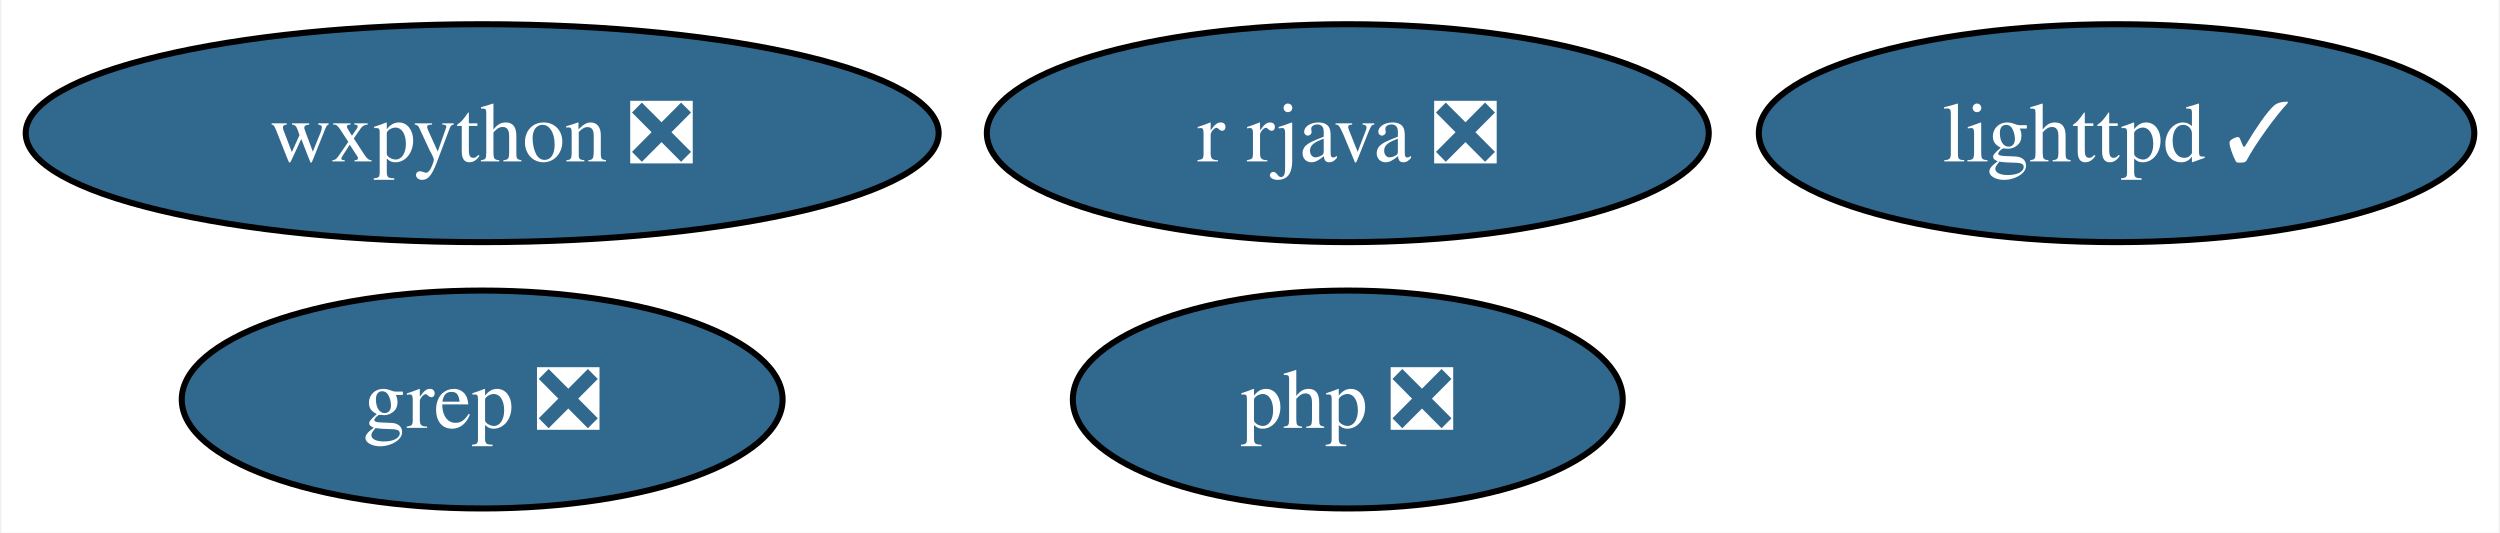
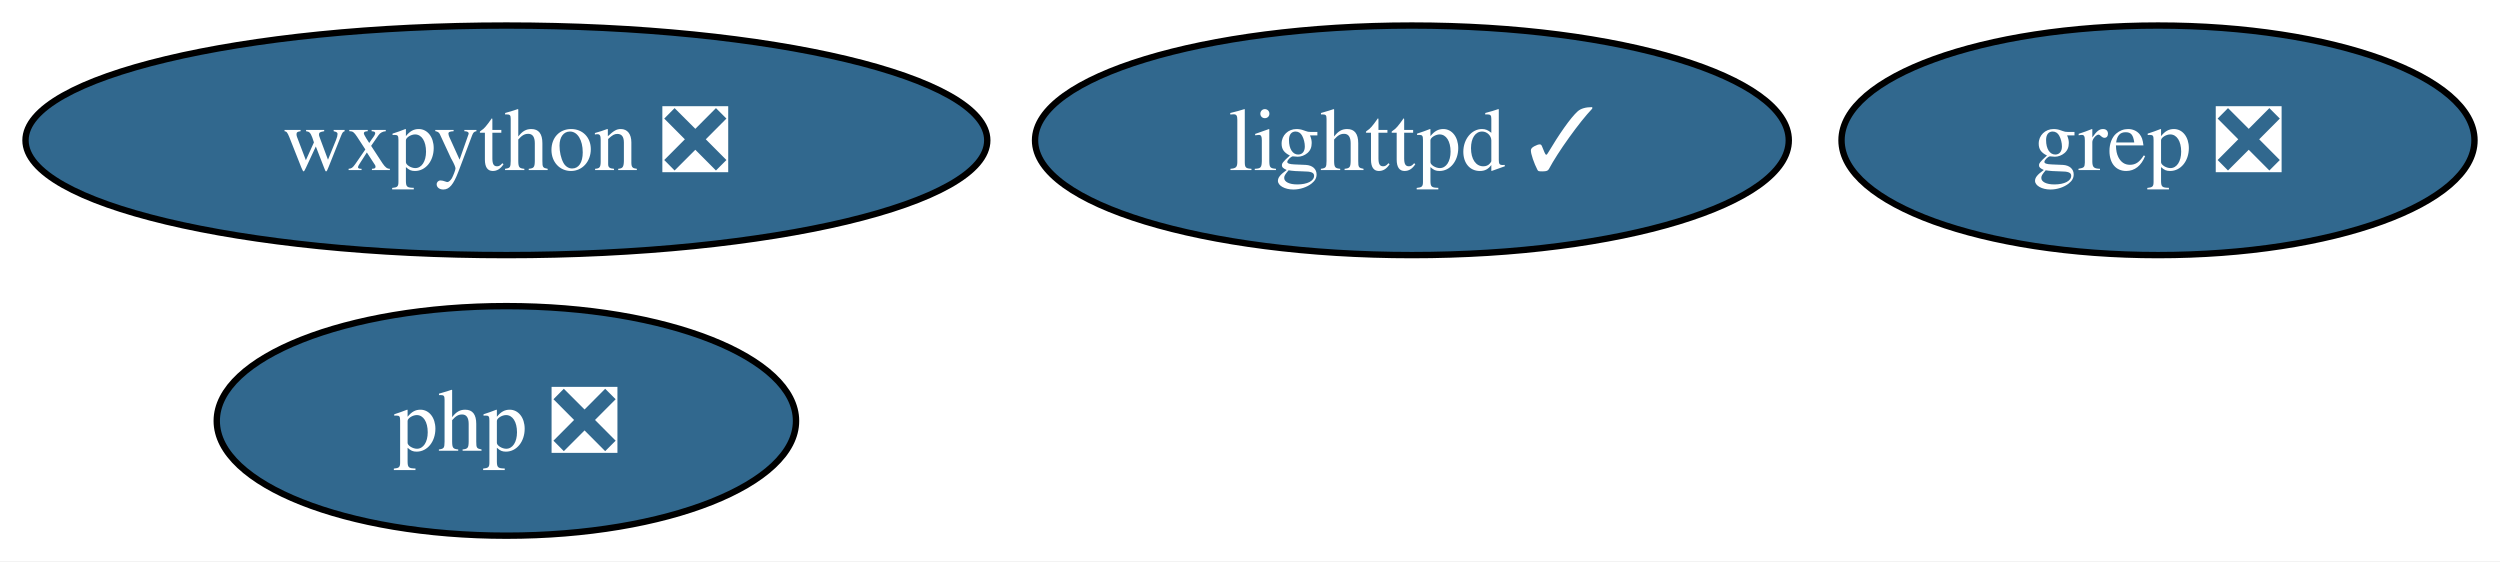
- <svg xmlns="http://www.w3.org/2000/svg" xmlns:xlink="http://www.w3.org/1999/xlink" width="413pt" height="88pt" viewBox="0.00 0.00 412.51 88.00">
+ <svg xmlns="http://www.w3.org/2000/svg" xmlns:xlink="http://www.w3.org/1999/xlink" width="392pt" height="88pt" viewBox="0.00 0.00 392.04 88.00">
  <g id="graph0" class="graph" transform="scale(1 1) rotate(0) translate(4 84)">
-     <polygon fill="white" stroke="none" points="-4,4 -4,-84 408.51,-84 408.51,4 -4,4" />
+     <polygon fill="white" stroke="none" points="-4,4 -4,-84 388.04,-84 388.04,4 -4,4" />
    <g id="node1" class="node">
      <g id="a_node1">
        <a xlink:href="https://github.com/conda-forge/lighttpd-feedstock/pull/27" xlink:title="lighttpd ✓">
-           <ellipse fill="#31688e" stroke="black" cx="345.41" cy="-62" rx="59.1" ry="18" />
-           <text text-anchor="middle" x="345.41" y="-57.33" font-family="Times,serif" font-size="14.00" fill="white">lighttpd ✓</text>
+           <ellipse fill="#31688e" stroke="black" cx="217.41" cy="-62" rx="59.1" ry="18" />
+           <text text-anchor="middle" x="217.41" y="-57.33" font-family="Times,serif" font-size="14.00" fill="white">lighttpd ✓</text>
        </a>
      </g>
    </g>
    <g id="node2" class="node">
      <g id="a_node2">
-         <a xlink:href="https://github.com/conda-forge/r-rjava-feedstock/pull/38" xlink:title="r rjava ❎">
-           <ellipse fill="#31688e" stroke="black" cx="218.41" cy="-62" rx="59.63" ry="18" />
-           <text text-anchor="middle" x="218.41" y="-57.33" font-family="Times,serif" font-size="14.00" fill="white">r rjava ❎</text>
-         </a>
-       </g>
-     </g>
-     <g id="node3" class="node">
-       <g id="a_node3">
        <a xlink:href="https://github.com/conda-forge/wxpython-feedstock/pull/109" xlink:title="wxpython ❎">
          <ellipse fill="#31688e" stroke="black" cx="75.41" cy="-62" rx="75.41" ry="18" />
          <text text-anchor="middle" x="75.41" y="-57.33" font-family="Times,serif" font-size="14.00" fill="white">wxpython ❎</text>
        </a>
      </g>
    </g>
-     <g id="node4" class="node">
-       <g id="a_node4">
+     <g id="node3" class="node">
+       <g id="a_node3">
        <a xlink:href="https://github.com/conda-forge/grep-feedstock/pull/7" xlink:title="grep ❎">
-           <ellipse fill="#31688e" stroke="black" cx="75.41" cy="-18" rx="49.63" ry="18" />
-           <text text-anchor="middle" x="75.41" y="-13.32" font-family="Times,serif" font-size="14.00" fill="white">grep ❎</text>
+           <ellipse fill="#31688e" stroke="black" cx="334.41" cy="-62" rx="49.63" ry="18" />
+           <text text-anchor="middle" x="334.41" y="-57.33" font-family="Times,serif" font-size="14.00" fill="white">grep ❎</text>
        </a>
      </g>
    </g>
-     <g id="node5" class="node">
-       <g id="a_node5">
+     <g id="node4" class="node">
+       <g id="a_node4">
        <a xlink:href="https://github.com/conda-forge/php-feedstock/pull/87" xlink:title="php ❎">
-           <ellipse fill="#31688e" stroke="black" cx="218.41" cy="-18" rx="45.42" ry="18" />
-           <text text-anchor="middle" x="218.41" y="-13.32" font-family="Times,serif" font-size="14.00" fill="white">php ❎</text>
+           <ellipse fill="#31688e" stroke="black" cx="75.41" cy="-18" rx="45.42" ry="18" />
+           <text text-anchor="middle" x="75.41" y="-13.32" font-family="Times,serif" font-size="14.00" fill="white">php ❎</text>
        </a>
      </g>
    </g>
  </g>
</svg>
